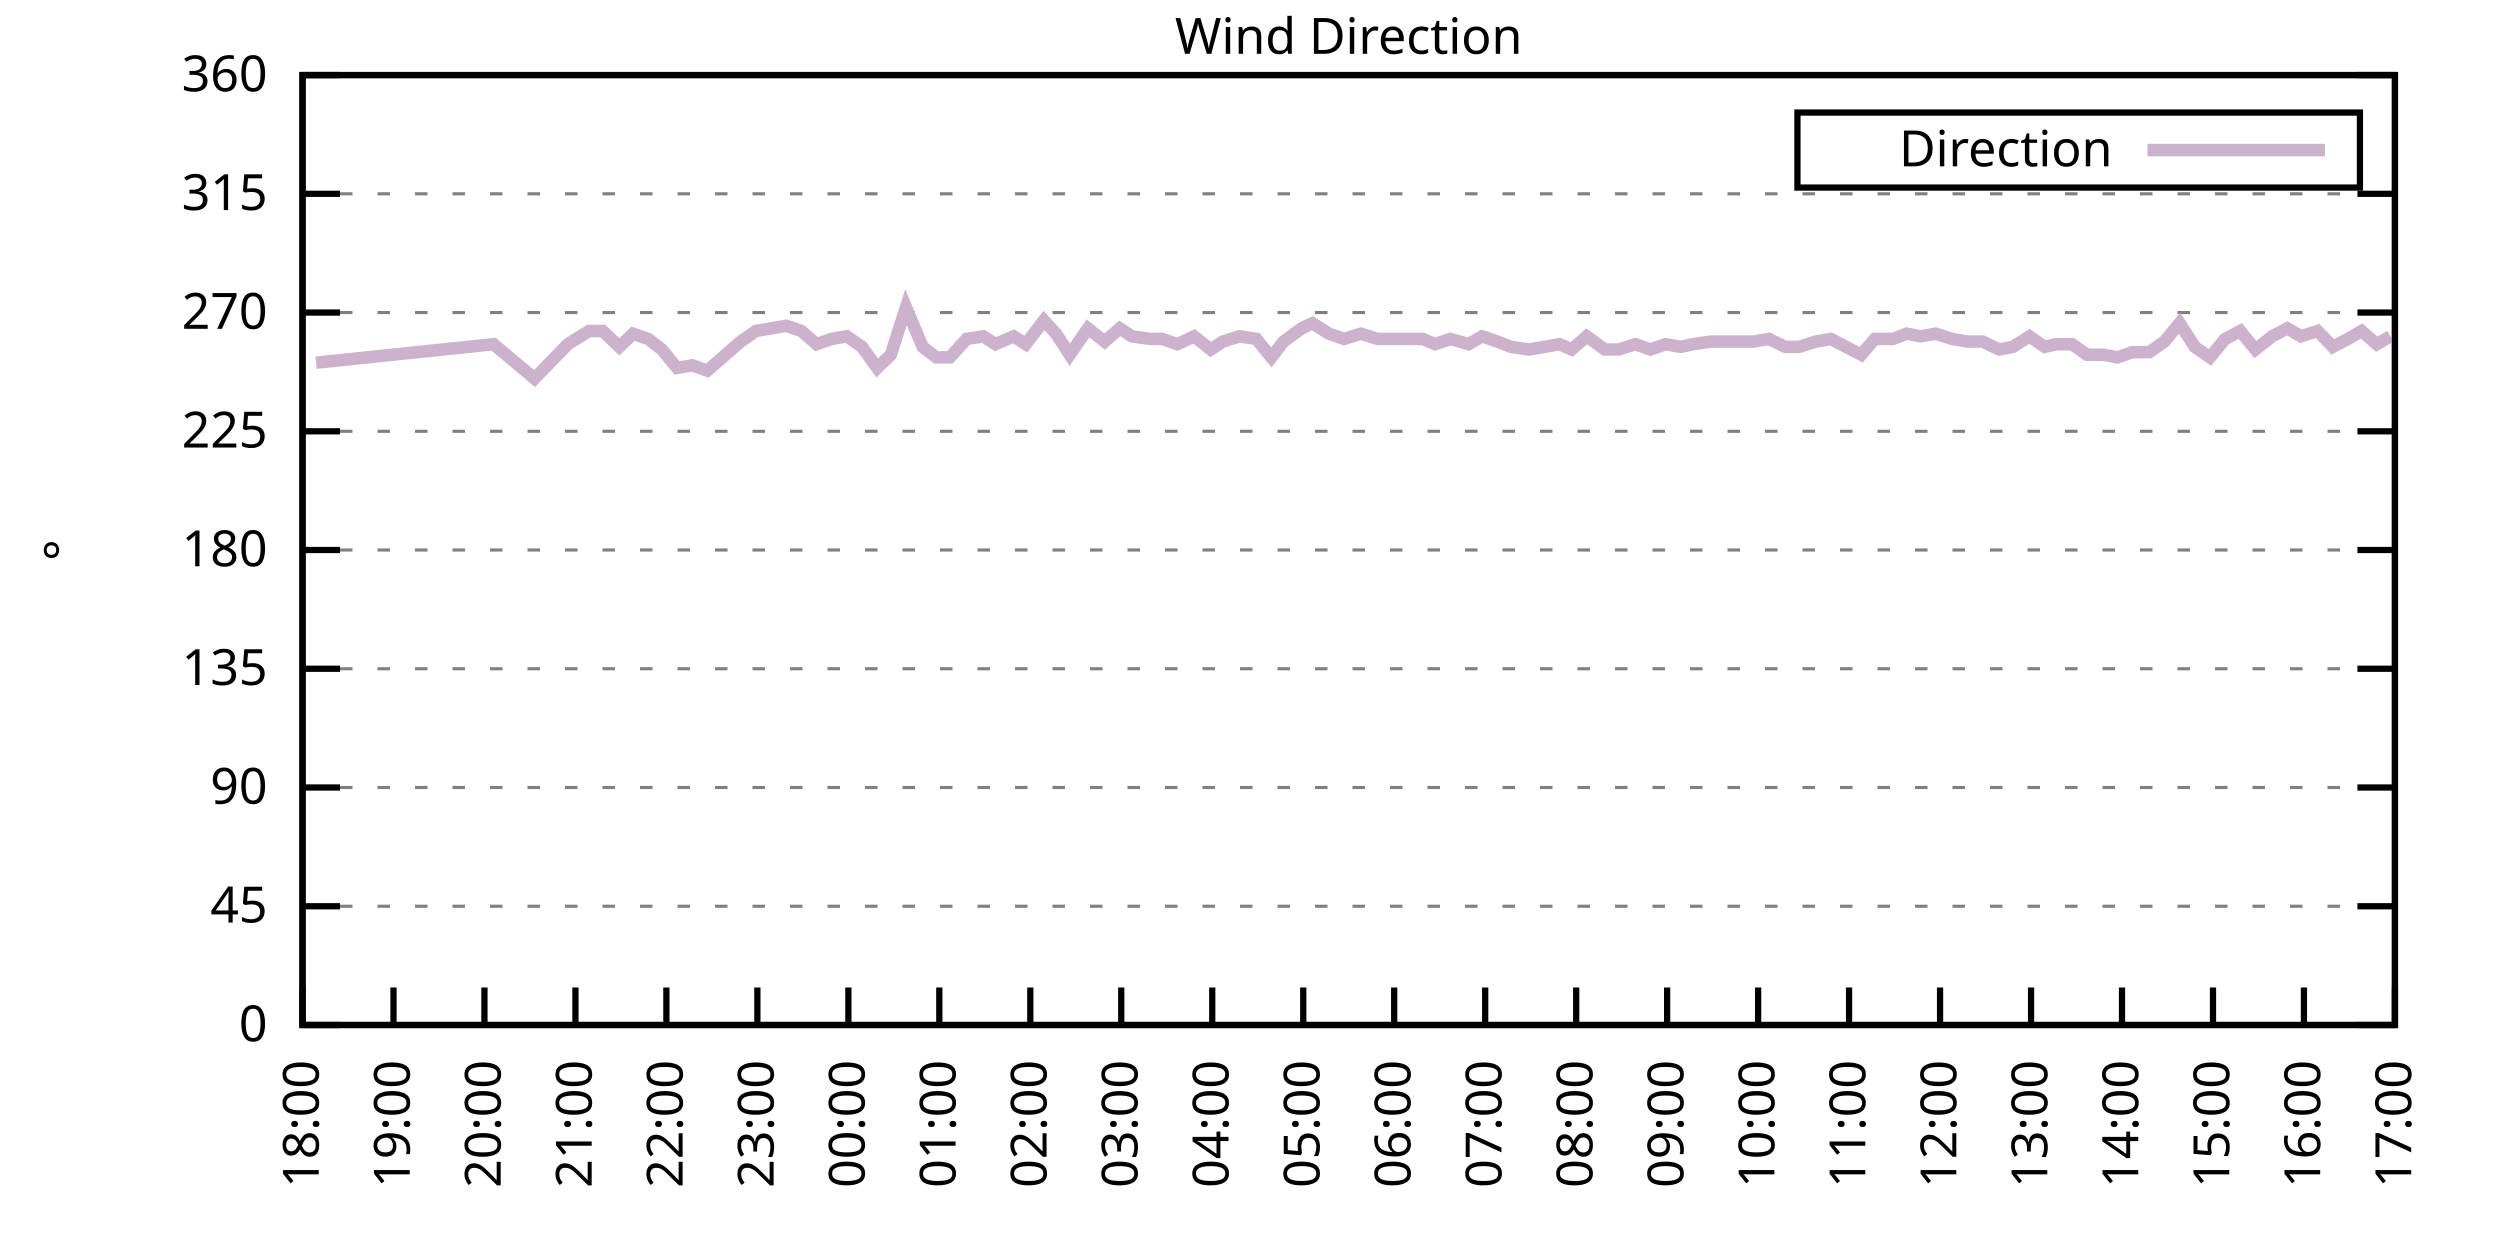
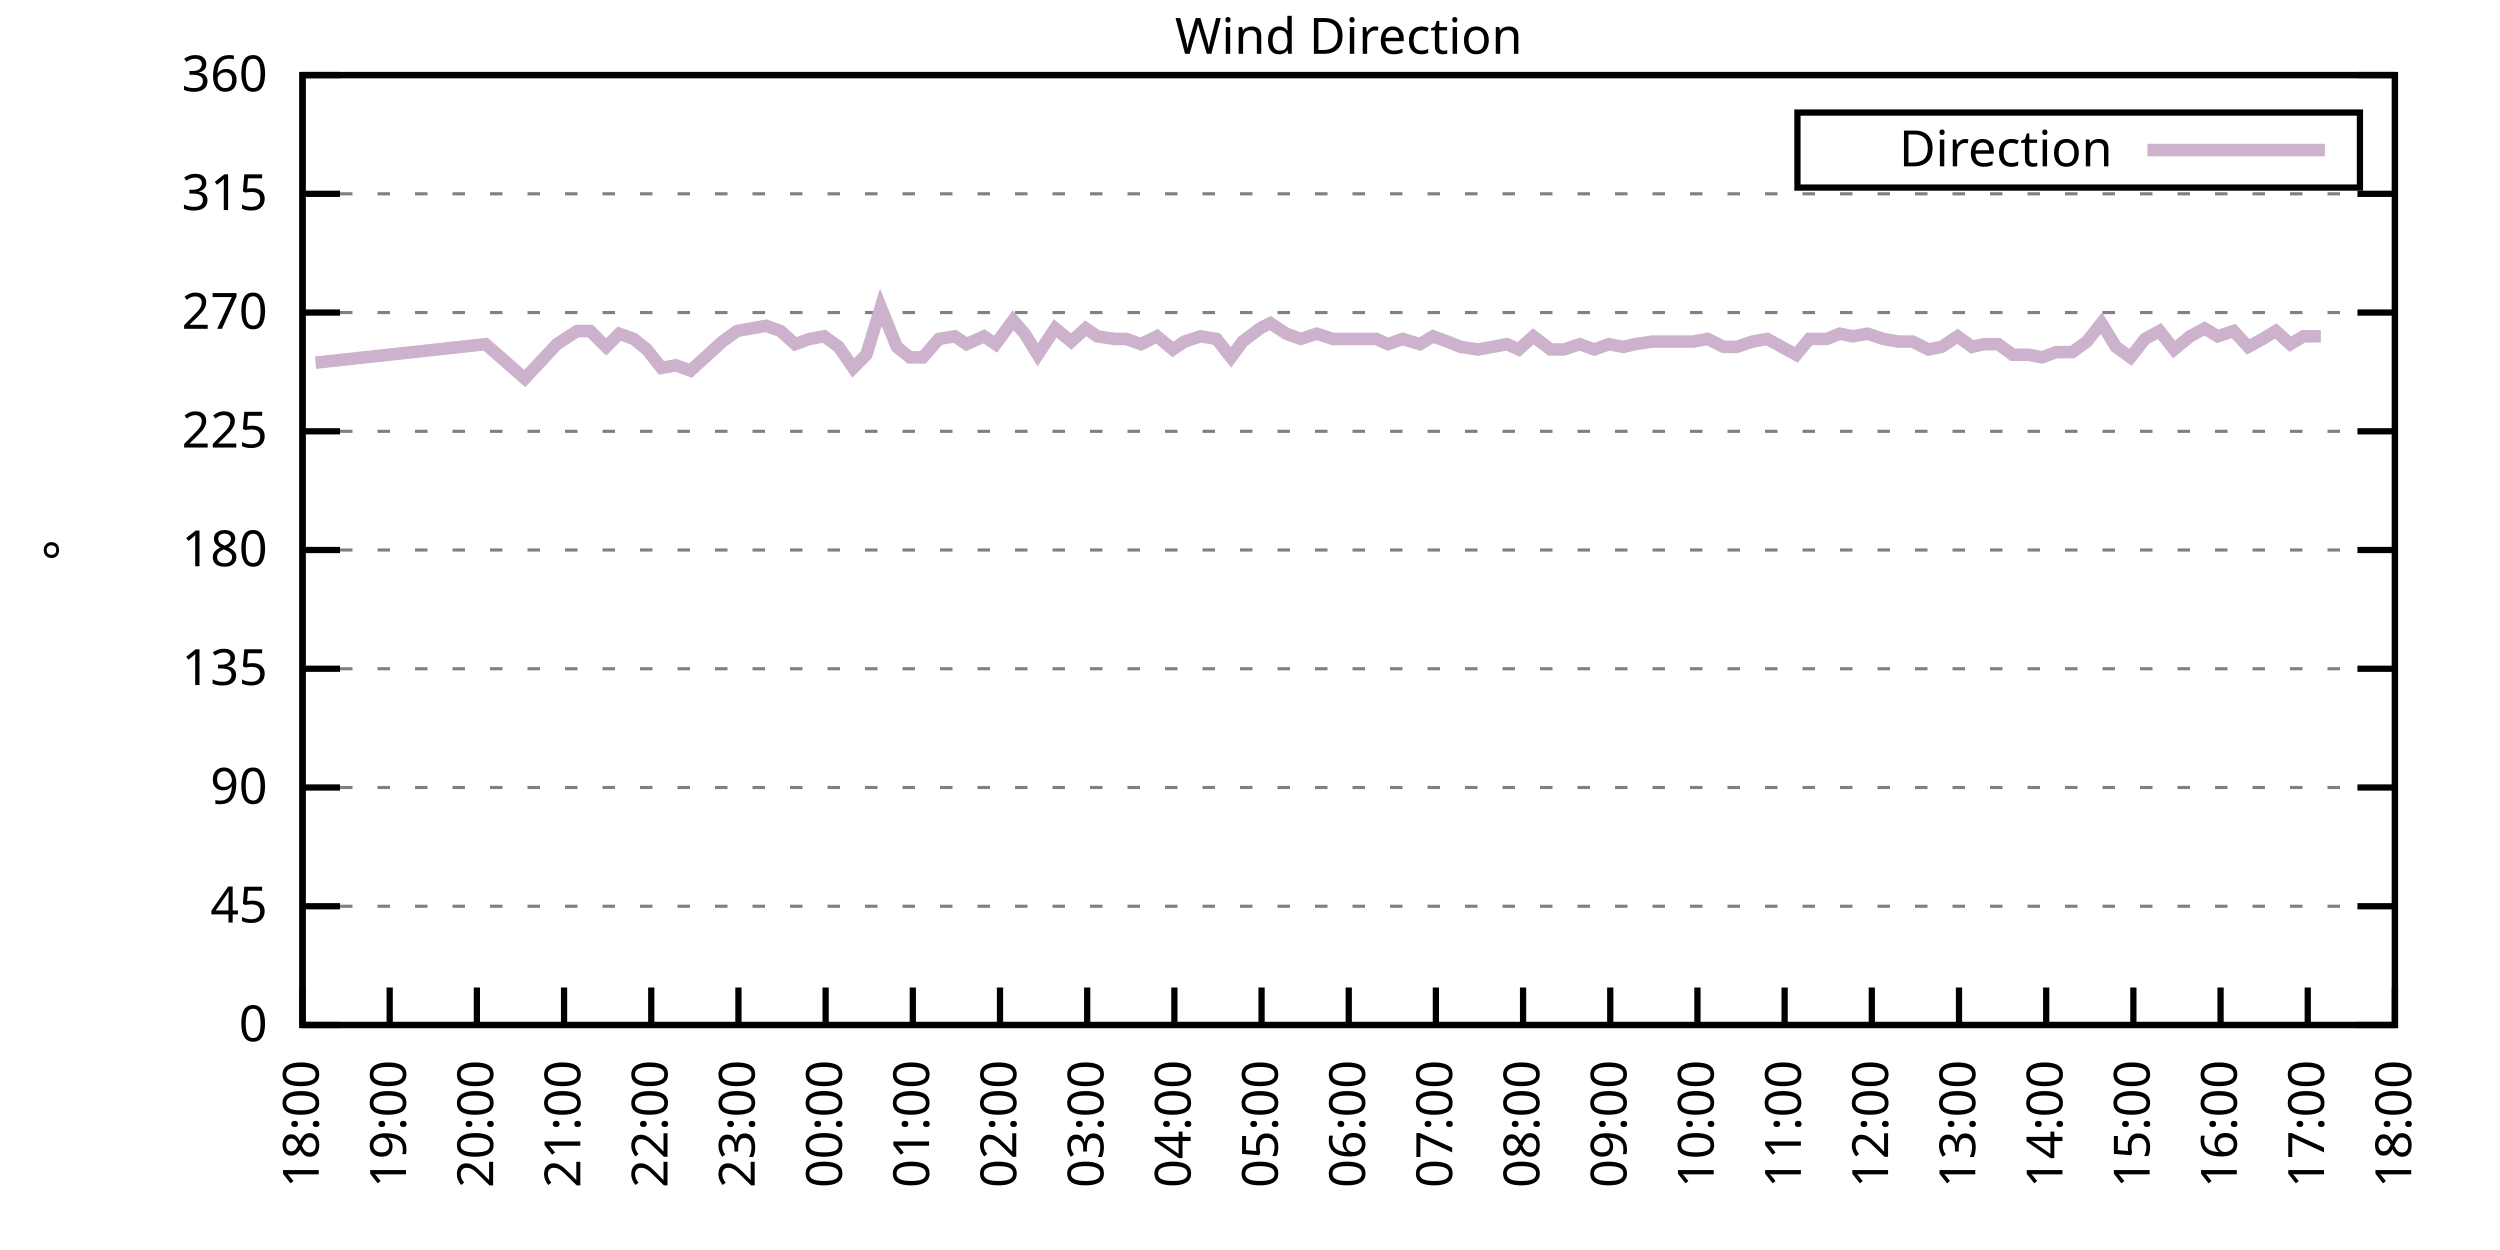
<svg xmlns="http://www.w3.org/2000/svg" xmlns:xlink="http://www.w3.org/1999/xlink" width="400" height="200" viewBox="0 0 400 200">
  <g id="gnuplot_canvas">
    <rect x="0" y="0" width="400" height="200" fill="none" />
    <defs>
      <circle id="gpDot" r="0.5" stroke-width="0.5" stroke="currentColor" />
      <path id="gpPt0" stroke-width="0.333" stroke="currentColor" d="M-1,0 h2 M0,-1 v2" />
      <path id="gpPt1" stroke-width="0.333" stroke="currentColor" d="M-1,-1 L1,1 M1,-1 L-1,1" />
      <path id="gpPt2" stroke-width="0.333" stroke="currentColor" d="M-1,0 L1,0 M0,-1 L0,1 M-1,-1 L1,1 M-1,1 L1,-1" />
      <rect id="gpPt3" stroke-width="0.333" stroke="currentColor" x="-1" y="-1" width="2" height="2" />
      <rect id="gpPt4" stroke-width="0.333" stroke="currentColor" fill="currentColor" x="-1" y="-1" width="2" height="2" />
      <circle id="gpPt5" stroke-width="0.333" stroke="currentColor" cx="0" cy="0" r="1" />
      <use xlink:href="#gpPt5" id="gpPt6" fill="currentColor" stroke="none" />
      <path id="gpPt7" stroke-width="0.333" stroke="currentColor" d="M0,-1.33 L-1.33,0.67 L1.33,0.67 z" />
      <use xlink:href="#gpPt7" id="gpPt8" fill="currentColor" stroke="none" />
      <use xlink:href="#gpPt7" id="gpPt9" stroke="currentColor" transform="rotate(180)" />
      <use xlink:href="#gpPt9" id="gpPt10" fill="currentColor" stroke="none" />
      <use xlink:href="#gpPt3" id="gpPt11" stroke="currentColor" transform="rotate(45)" />
      <use xlink:href="#gpPt11" id="gpPt12" fill="currentColor" stroke="none" />
      <path id="gpPt13" stroke-width="0.333" stroke="currentColor" d="M0,1.330 L1.265,0.411 L0.782,-1.067 L-0.782,-1.076 L-1.265,0.411 z" />
      <use xlink:href="#gpPt13" id="gpPt14" fill="currentColor" stroke="none" />
      <filter id="textbox" filterUnits="objectBoundingBox" x="0" y="0" height="1" width="1">
        <feFlood flood-color="white" flood-opacity="1" result="bgnd" />
        <feComposite in="SourceGraphic" in2="bgnd" operator="atop" />
      </filter>
      <filter id="greybox" filterUnits="objectBoundingBox" x="0" y="0" height="1" width="1">
        <feFlood flood-color="lightgrey" flood-opacity="1" result="grey" />
        <feComposite in="SourceGraphic" in2="grey" operator="atop" />
      </filter>
    </defs>
    <g fill="none" color="white" stroke="currentColor" stroke-width="1.00" stroke-linecap="butt" stroke-linejoin="miter">
</g>
    <g fill="none" color="black" stroke="currentColor" stroke-width="1.00" stroke-linecap="butt" stroke-linejoin="miter">
      <g stroke="none" shape-rendering="crispEdges">
        <polygon fill="rgb(255, 255, 255)" points="48.40,164.00 383.18,164.00 383.18,12.02 48.40,12.02 " />
      </g>
    </g>
    <g fill="none" color="black" stroke="currentColor" stroke-width="1.00" stroke-linecap="butt" stroke-linejoin="miter">
</g>
    <g fill="none" color="black" stroke="black" stroke-width="0.50" stroke-linecap="butt" stroke-linejoin="miter">
</g>
    <g fill="none" color="gray" stroke="currentColor" stroke-width="0.50" stroke-linecap="butt" stroke-linejoin="miter">
      <path stroke="gray" stroke-dasharray="2,4" class="gridline" d="M48.40,164.00 L383.19,164.00  " />
    </g>
    <g fill="none" color="gray" stroke="gray" stroke-width="1.00" stroke-linecap="butt" stroke-linejoin="miter">
</g>
    <g fill="none" color="black" stroke="currentColor" stroke-width="1.00" stroke-linecap="butt" stroke-linejoin="miter">
      <path stroke="black" d="M48.40,164.00 L54.40,164.00 M383.19,164.00 L377.19,164.00  " />
      <g transform="translate(42.80,166.60)" stroke="none" fill="black" font-family="Sans" font-size="8.00" text-anchor="end">
        <text>
          <tspan font-family="Sans"> 0</tspan>
        </text>
      </g>
    </g>
    <g fill="none" color="black" stroke="currentColor" stroke-width="1.00" stroke-linecap="butt" stroke-linejoin="miter">
</g>
    <g fill="none" color="black" stroke="black" stroke-width="0.50" stroke-linecap="butt" stroke-linejoin="miter">
</g>
    <g fill="none" color="gray" stroke="currentColor" stroke-width="0.50" stroke-linecap="butt" stroke-linejoin="miter">
      <path stroke="gray" stroke-dasharray="2,4" class="gridline" d="M48.40,145.00 L383.19,145.00  " />
    </g>
    <g fill="none" color="gray" stroke="gray" stroke-width="1.00" stroke-linecap="butt" stroke-linejoin="miter">
</g>
    <g fill="none" color="black" stroke="currentColor" stroke-width="1.00" stroke-linecap="butt" stroke-linejoin="miter">
      <path stroke="black" d="M48.40,145.00 L54.40,145.00 M383.19,145.00 L377.19,145.00  " />
      <g transform="translate(42.80,147.60)" stroke="none" fill="black" font-family="Sans" font-size="8.00" text-anchor="end">
        <text>
          <tspan font-family="Sans"> 45</tspan>
        </text>
      </g>
    </g>
    <g fill="none" color="black" stroke="currentColor" stroke-width="1.00" stroke-linecap="butt" stroke-linejoin="miter">
</g>
    <g fill="none" color="black" stroke="black" stroke-width="0.50" stroke-linecap="butt" stroke-linejoin="miter">
</g>
    <g fill="none" color="gray" stroke="currentColor" stroke-width="0.50" stroke-linecap="butt" stroke-linejoin="miter">
      <path stroke="gray" stroke-dasharray="2,4" class="gridline" d="M48.40,126.00 L383.19,126.00  " />
    </g>
    <g fill="none" color="gray" stroke="gray" stroke-width="1.00" stroke-linecap="butt" stroke-linejoin="miter">
</g>
    <g fill="none" color="black" stroke="currentColor" stroke-width="1.00" stroke-linecap="butt" stroke-linejoin="miter">
      <path stroke="black" d="M48.40,126.00 L54.40,126.00 M383.19,126.00 L377.19,126.00  " />
      <g transform="translate(42.80,128.60)" stroke="none" fill="black" font-family="Sans" font-size="8.00" text-anchor="end">
        <text>
          <tspan font-family="Sans"> 90</tspan>
        </text>
      </g>
    </g>
    <g fill="none" color="black" stroke="currentColor" stroke-width="1.00" stroke-linecap="butt" stroke-linejoin="miter">
</g>
    <g fill="none" color="black" stroke="black" stroke-width="0.50" stroke-linecap="butt" stroke-linejoin="miter">
</g>
    <g fill="none" color="gray" stroke="currentColor" stroke-width="0.50" stroke-linecap="butt" stroke-linejoin="miter">
      <path stroke="gray" stroke-dasharray="2,4" class="gridline" d="M48.40,107.00 L383.19,107.00  " />
    </g>
    <g fill="none" color="gray" stroke="gray" stroke-width="1.00" stroke-linecap="butt" stroke-linejoin="miter">
</g>
    <g fill="none" color="black" stroke="currentColor" stroke-width="1.00" stroke-linecap="butt" stroke-linejoin="miter">
      <path stroke="black" d="M48.40,107.00 L54.40,107.00 M383.19,107.00 L377.19,107.00  " />
      <g transform="translate(42.80,109.60)" stroke="none" fill="black" font-family="Sans" font-size="8.00" text-anchor="end">
        <text>
          <tspan font-family="Sans"> 135</tspan>
        </text>
      </g>
    </g>
    <g fill="none" color="black" stroke="currentColor" stroke-width="1.00" stroke-linecap="butt" stroke-linejoin="miter">
</g>
    <g fill="none" color="black" stroke="black" stroke-width="0.50" stroke-linecap="butt" stroke-linejoin="miter">
</g>
    <g fill="none" color="gray" stroke="currentColor" stroke-width="0.50" stroke-linecap="butt" stroke-linejoin="miter">
      <path stroke="gray" stroke-dasharray="2,4" class="gridline" d="M48.40,88.00 L383.19,88.00  " />
    </g>
    <g fill="none" color="gray" stroke="gray" stroke-width="1.00" stroke-linecap="butt" stroke-linejoin="miter">
</g>
    <g fill="none" color="black" stroke="currentColor" stroke-width="1.00" stroke-linecap="butt" stroke-linejoin="miter">
      <path stroke="black" d="M48.40,88.00 L54.40,88.00 M383.19,88.00 L377.19,88.00  " />
      <g transform="translate(42.80,90.60)" stroke="none" fill="black" font-family="Sans" font-size="8.00" text-anchor="end">
        <text>
          <tspan font-family="Sans"> 180</tspan>
        </text>
      </g>
    </g>
    <g fill="none" color="black" stroke="currentColor" stroke-width="1.00" stroke-linecap="butt" stroke-linejoin="miter">
</g>
    <g fill="none" color="black" stroke="black" stroke-width="0.50" stroke-linecap="butt" stroke-linejoin="miter">
</g>
    <g fill="none" color="gray" stroke="currentColor" stroke-width="0.50" stroke-linecap="butt" stroke-linejoin="miter">
      <path stroke="gray" stroke-dasharray="2,4" class="gridline" d="M48.40,69.01 L383.19,69.01  " />
    </g>
    <g fill="none" color="gray" stroke="gray" stroke-width="1.00" stroke-linecap="butt" stroke-linejoin="miter">
</g>
    <g fill="none" color="black" stroke="currentColor" stroke-width="1.00" stroke-linecap="butt" stroke-linejoin="miter">
      <path stroke="black" d="M48.40,69.01 L54.40,69.01 M383.19,69.01 L377.19,69.01  " />
      <g transform="translate(42.80,71.61)" stroke="none" fill="black" font-family="Sans" font-size="8.00" text-anchor="end">
        <text>
          <tspan font-family="Sans"> 225</tspan>
        </text>
      </g>
    </g>
    <g fill="none" color="black" stroke="currentColor" stroke-width="1.00" stroke-linecap="butt" stroke-linejoin="miter">
</g>
    <g fill="none" color="black" stroke="black" stroke-width="0.50" stroke-linecap="butt" stroke-linejoin="miter">
</g>
    <g fill="none" color="gray" stroke="currentColor" stroke-width="0.50" stroke-linecap="butt" stroke-linejoin="miter">
      <path stroke="gray" stroke-dasharray="2,4" class="gridline" d="M48.40,50.01 L383.19,50.01  " />
    </g>
    <g fill="none" color="gray" stroke="gray" stroke-width="1.00" stroke-linecap="butt" stroke-linejoin="miter">
</g>
    <g fill="none" color="black" stroke="currentColor" stroke-width="1.00" stroke-linecap="butt" stroke-linejoin="miter">
      <path stroke="black" d="M48.40,50.01 L54.40,50.01 M383.19,50.01 L377.19,50.01  " />
      <g transform="translate(42.80,52.61)" stroke="none" fill="black" font-family="Sans" font-size="8.00" text-anchor="end">
        <text>
          <tspan font-family="Sans"> 270</tspan>
        </text>
      </g>
    </g>
    <g fill="none" color="black" stroke="currentColor" stroke-width="1.00" stroke-linecap="butt" stroke-linejoin="miter">
</g>
    <g fill="none" color="black" stroke="black" stroke-width="0.50" stroke-linecap="butt" stroke-linejoin="miter">
</g>
    <g fill="none" color="gray" stroke="currentColor" stroke-width="0.50" stroke-linecap="butt" stroke-linejoin="miter">
      <path stroke="gray" stroke-dasharray="2,4" class="gridline" d="M48.40,31.01 L383.19,31.01  " />
    </g>
    <g fill="none" color="gray" stroke="gray" stroke-width="1.00" stroke-linecap="butt" stroke-linejoin="miter">
</g>
    <g fill="none" color="black" stroke="currentColor" stroke-width="1.00" stroke-linecap="butt" stroke-linejoin="miter">
      <path stroke="black" d="M48.40,31.01 L54.40,31.01 M383.19,31.01 L377.19,31.01  " />
      <g transform="translate(42.80,33.61)" stroke="none" fill="black" font-family="Sans" font-size="8.00" text-anchor="end">
        <text>
          <tspan font-family="Sans"> 315</tspan>
        </text>
      </g>
    </g>
    <g fill="none" color="black" stroke="currentColor" stroke-width="1.00" stroke-linecap="butt" stroke-linejoin="miter">
</g>
    <g fill="none" color="black" stroke="black" stroke-width="0.50" stroke-linecap="butt" stroke-linejoin="miter">
</g>
    <g fill="none" color="gray" stroke="currentColor" stroke-width="0.50" stroke-linecap="butt" stroke-linejoin="miter">
      <path stroke="gray" stroke-dasharray="2,4" class="gridline" d="M48.40,12.01 L383.19,12.01  " />
    </g>
    <g fill="none" color="gray" stroke="gray" stroke-width="1.00" stroke-linecap="butt" stroke-linejoin="miter">
</g>
    <g fill="none" color="black" stroke="currentColor" stroke-width="1.00" stroke-linecap="butt" stroke-linejoin="miter">
      <path stroke="black" d="M48.40,12.01 L54.40,12.01 M383.19,12.01 L377.19,12.01  " />
      <g transform="translate(42.80,14.61)" stroke="none" fill="black" font-family="Sans" font-size="8.00" text-anchor="end">
        <text>
          <tspan font-family="Sans"> 360</tspan>
        </text>
      </g>
    </g>
    <g fill="none" color="black" stroke="currentColor" stroke-width="1.00" stroke-linecap="butt" stroke-linejoin="miter">
      <path stroke="black" d="M48.40,164.00 L48.40,158.00  " />
      <g transform="translate(51.00,169.60) rotate(270.00)" stroke="none" fill="black" font-family="Sans" font-size="8.00" text-anchor="end">
        <text>
          <tspan font-family="Sans">18:00</tspan>
        </text>
      </g>
    </g>
    <g fill="none" color="black" stroke="currentColor" stroke-width="1.00" stroke-linecap="butt" stroke-linejoin="miter">
-       <path stroke="black" d="M62.96,164.00 L62.96,158.00  " />
-       <g transform="translate(65.56,169.60) rotate(270.00)" stroke="none" fill="black" font-family="Sans" font-size="8.00" text-anchor="end">
+       <path stroke="black" d="M62.35,164.00 L62.35,158.00  " />
+       <g transform="translate(64.95,169.60) rotate(270.00)" stroke="none" fill="black" font-family="Sans" font-size="8.00" text-anchor="end">
        <text>
          <tspan font-family="Sans">19:00</tspan>
        </text>
      </g>
    </g>
    <g fill="none" color="black" stroke="currentColor" stroke-width="1.00" stroke-linecap="butt" stroke-linejoin="miter">
-       <path stroke="black" d="M77.51,164.00 L77.51,158.00  " />
-       <g transform="translate(80.11,169.60) rotate(270.00)" stroke="none" fill="black" font-family="Sans" font-size="8.00" text-anchor="end">
+       <path stroke="black" d="M76.30,164.00 L76.30,158.00  " />
+       <g transform="translate(78.90,169.60) rotate(270.00)" stroke="none" fill="black" font-family="Sans" font-size="8.00" text-anchor="end">
        <text>
          <tspan font-family="Sans">20:00</tspan>
        </text>
      </g>
    </g>
    <g fill="none" color="black" stroke="currentColor" stroke-width="1.00" stroke-linecap="butt" stroke-linejoin="miter">
-       <path stroke="black" d="M92.07,164.00 L92.07,158.00  " />
-       <g transform="translate(94.67,169.60) rotate(270.00)" stroke="none" fill="black" font-family="Sans" font-size="8.00" text-anchor="end">
+       <path stroke="black" d="M90.25,164.00 L90.25,158.00  " />
+       <g transform="translate(92.85,169.60) rotate(270.00)" stroke="none" fill="black" font-family="Sans" font-size="8.00" text-anchor="end">
        <text>
          <tspan font-family="Sans">21:00</tspan>
        </text>
      </g>
    </g>
    <g fill="none" color="black" stroke="currentColor" stroke-width="1.00" stroke-linecap="butt" stroke-linejoin="miter">
-       <path stroke="black" d="M106.62,164.00 L106.62,158.00  " />
-       <g transform="translate(109.22,169.60) rotate(270.00)" stroke="none" fill="black" font-family="Sans" font-size="8.00" text-anchor="end">
+       <path stroke="black" d="M104.20,164.00 L104.20,158.00  " />
+       <g transform="translate(106.80,169.60) rotate(270.00)" stroke="none" fill="black" font-family="Sans" font-size="8.00" text-anchor="end">
        <text>
          <tspan font-family="Sans">22:00</tspan>
        </text>
      </g>
    </g>
    <g fill="none" color="black" stroke="currentColor" stroke-width="1.00" stroke-linecap="butt" stroke-linejoin="miter">
-       <path stroke="black" d="M121.18,164.00 L121.18,158.00  " />
-       <g transform="translate(123.78,169.60) rotate(270.00)" stroke="none" fill="black" font-family="Sans" font-size="8.00" text-anchor="end">
+       <path stroke="black" d="M118.15,164.00 L118.15,158.00  " />
+       <g transform="translate(120.75,169.60) rotate(270.00)" stroke="none" fill="black" font-family="Sans" font-size="8.00" text-anchor="end">
        <text>
          <tspan font-family="Sans">23:00</tspan>
        </text>
      </g>
    </g>
    <g fill="none" color="black" stroke="currentColor" stroke-width="1.00" stroke-linecap="butt" stroke-linejoin="miter">
-       <path stroke="black" d="M135.74,164.00 L135.74,158.00  " />
-       <g transform="translate(138.34,169.60) rotate(270.00)" stroke="none" fill="black" font-family="Sans" font-size="8.00" text-anchor="end">
+       <path stroke="black" d="M132.10,164.00 L132.10,158.00  " />
+       <g transform="translate(134.70,169.60) rotate(270.00)" stroke="none" fill="black" font-family="Sans" font-size="8.00" text-anchor="end">
        <text>
          <tspan font-family="Sans">00:00</tspan>
        </text>
      </g>
    </g>
    <g fill="none" color="black" stroke="currentColor" stroke-width="1.00" stroke-linecap="butt" stroke-linejoin="miter">
-       <path stroke="black" d="M150.29,164.00 L150.29,158.00  " />
-       <g transform="translate(152.89,169.60) rotate(270.00)" stroke="none" fill="black" font-family="Sans" font-size="8.00" text-anchor="end">
+       <path stroke="black" d="M146.05,164.00 L146.05,158.00  " />
+       <g transform="translate(148.65,169.60) rotate(270.00)" stroke="none" fill="black" font-family="Sans" font-size="8.00" text-anchor="end">
        <text>
          <tspan font-family="Sans">01:00</tspan>
        </text>
      </g>
    </g>
    <g fill="none" color="black" stroke="currentColor" stroke-width="1.00" stroke-linecap="butt" stroke-linejoin="miter">
-       <path stroke="black" d="M164.85,164.00 L164.85,158.00  " />
-       <g transform="translate(167.45,169.60) rotate(270.00)" stroke="none" fill="black" font-family="Sans" font-size="8.00" text-anchor="end">
+       <path stroke="black" d="M160.00,164.00 L160.00,158.00  " />
+       <g transform="translate(162.60,169.60) rotate(270.00)" stroke="none" fill="black" font-family="Sans" font-size="8.00" text-anchor="end">
        <text>
          <tspan font-family="Sans">02:00</tspan>
        </text>
      </g>
    </g>
    <g fill="none" color="black" stroke="currentColor" stroke-width="1.00" stroke-linecap="butt" stroke-linejoin="miter">
-       <path stroke="black" d="M179.40,164.00 L179.40,158.00  " />
-       <g transform="translate(182.00,169.60) rotate(270.00)" stroke="none" fill="black" font-family="Sans" font-size="8.00" text-anchor="end">
+       <path stroke="black" d="M173.95,164.00 L173.95,158.00  " />
+       <g transform="translate(176.55,169.60) rotate(270.00)" stroke="none" fill="black" font-family="Sans" font-size="8.00" text-anchor="end">
        <text>
          <tspan font-family="Sans">03:00</tspan>
        </text>
      </g>
    </g>
    <g fill="none" color="black" stroke="currentColor" stroke-width="1.00" stroke-linecap="butt" stroke-linejoin="miter">
-       <path stroke="black" d="M193.96,164.00 L193.96,158.00  " />
-       <g transform="translate(196.56,169.60) rotate(270.00)" stroke="none" fill="black" font-family="Sans" font-size="8.00" text-anchor="end">
+       <path stroke="black" d="M187.90,164.00 L187.90,158.00  " />
+       <g transform="translate(190.50,169.60) rotate(270.00)" stroke="none" fill="black" font-family="Sans" font-size="8.00" text-anchor="end">
        <text>
          <tspan font-family="Sans">04:00</tspan>
        </text>
      </g>
    </g>
    <g fill="none" color="black" stroke="currentColor" stroke-width="1.00" stroke-linecap="butt" stroke-linejoin="miter">
-       <path stroke="black" d="M208.52,164.00 L208.52,158.00  " />
-       <g transform="translate(211.12,169.60) rotate(270.00)" stroke="none" fill="black" font-family="Sans" font-size="8.00" text-anchor="end">
+       <path stroke="black" d="M201.85,164.00 L201.85,158.00  " />
+       <g transform="translate(204.45,169.60) rotate(270.00)" stroke="none" fill="black" font-family="Sans" font-size="8.00" text-anchor="end">
        <text>
          <tspan font-family="Sans">05:00</tspan>
        </text>
      </g>
    </g>
    <g fill="none" color="black" stroke="currentColor" stroke-width="1.00" stroke-linecap="butt" stroke-linejoin="miter">
-       <path stroke="black" d="M223.07,164.00 L223.07,158.00  " />
-       <g transform="translate(225.67,169.60) rotate(270.00)" stroke="none" fill="black" font-family="Sans" font-size="8.00" text-anchor="end">
+       <path stroke="black" d="M215.80,164.00 L215.80,158.00  " />
+       <g transform="translate(218.40,169.60) rotate(270.00)" stroke="none" fill="black" font-family="Sans" font-size="8.00" text-anchor="end">
        <text>
          <tspan font-family="Sans">06:00</tspan>
        </text>
      </g>
    </g>
    <g fill="none" color="black" stroke="currentColor" stroke-width="1.00" stroke-linecap="butt" stroke-linejoin="miter">
-       <path stroke="black" d="M237.63,164.00 L237.63,158.00  " />
-       <g transform="translate(240.23,169.60) rotate(270.00)" stroke="none" fill="black" font-family="Sans" font-size="8.00" text-anchor="end">
+       <path stroke="black" d="M229.74,164.00 L229.74,158.00  " />
+       <g transform="translate(232.34,169.60) rotate(270.00)" stroke="none" fill="black" font-family="Sans" font-size="8.00" text-anchor="end">
        <text>
          <tspan font-family="Sans">07:00</tspan>
        </text>
      </g>
    </g>
    <g fill="none" color="black" stroke="currentColor" stroke-width="1.00" stroke-linecap="butt" stroke-linejoin="miter">
-       <path stroke="black" d="M252.19,164.00 L252.19,158.00  " />
-       <g transform="translate(254.79,169.60) rotate(270.00)" stroke="none" fill="black" font-family="Sans" font-size="8.00" text-anchor="end">
+       <path stroke="black" d="M243.69,164.00 L243.69,158.00  " />
+       <g transform="translate(246.29,169.60) rotate(270.00)" stroke="none" fill="black" font-family="Sans" font-size="8.00" text-anchor="end">
        <text>
          <tspan font-family="Sans">08:00</tspan>
        </text>
      </g>
    </g>
    <g fill="none" color="black" stroke="currentColor" stroke-width="1.00" stroke-linecap="butt" stroke-linejoin="miter">
-       <path stroke="black" d="M266.74,164.00 L266.74,158.00  " />
-       <g transform="translate(269.34,169.60) rotate(270.00)" stroke="none" fill="black" font-family="Sans" font-size="8.00" text-anchor="end">
+       <path stroke="black" d="M257.64,164.00 L257.64,158.00  " />
+       <g transform="translate(260.24,169.60) rotate(270.00)" stroke="none" fill="black" font-family="Sans" font-size="8.00" text-anchor="end">
        <text>
          <tspan font-family="Sans">09:00</tspan>
        </text>
      </g>
    </g>
    <g fill="none" color="black" stroke="currentColor" stroke-width="1.00" stroke-linecap="butt" stroke-linejoin="miter">
-       <path stroke="black" d="M281.30,164.00 L281.30,158.00  " />
-       <g transform="translate(283.90,169.60) rotate(270.00)" stroke="none" fill="black" font-family="Sans" font-size="8.00" text-anchor="end">
+       <path stroke="black" d="M271.59,164.00 L271.59,158.00  " />
+       <g transform="translate(274.19,169.60) rotate(270.00)" stroke="none" fill="black" font-family="Sans" font-size="8.00" text-anchor="end">
        <text>
          <tspan font-family="Sans">10:00</tspan>
        </text>
      </g>
    </g>
    <g fill="none" color="black" stroke="currentColor" stroke-width="1.00" stroke-linecap="butt" stroke-linejoin="miter">
-       <path stroke="black" d="M295.85,164.00 L295.85,158.00  " />
-       <g transform="translate(298.45,169.60) rotate(270.00)" stroke="none" fill="black" font-family="Sans" font-size="8.00" text-anchor="end">
+       <path stroke="black" d="M285.54,164.00 L285.54,158.00  " />
+       <g transform="translate(288.14,169.60) rotate(270.00)" stroke="none" fill="black" font-family="Sans" font-size="8.00" text-anchor="end">
        <text>
          <tspan font-family="Sans">11:00</tspan>
        </text>
      </g>
    </g>
    <g fill="none" color="black" stroke="currentColor" stroke-width="1.00" stroke-linecap="butt" stroke-linejoin="miter">
-       <path stroke="black" d="M310.41,164.00 L310.41,158.00  " />
-       <g transform="translate(313.01,169.60) rotate(270.00)" stroke="none" fill="black" font-family="Sans" font-size="8.00" text-anchor="end">
+       <path stroke="black" d="M299.49,164.00 L299.49,158.00  " />
+       <g transform="translate(302.09,169.60) rotate(270.00)" stroke="none" fill="black" font-family="Sans" font-size="8.00" text-anchor="end">
        <text>
          <tspan font-family="Sans">12:00</tspan>
        </text>
      </g>
    </g>
    <g fill="none" color="black" stroke="currentColor" stroke-width="1.00" stroke-linecap="butt" stroke-linejoin="miter">
-       <path stroke="black" d="M324.97,164.00 L324.97,158.00  " />
-       <g transform="translate(327.57,169.60) rotate(270.00)" stroke="none" fill="black" font-family="Sans" font-size="8.00" text-anchor="end">
+       <path stroke="black" d="M313.44,164.00 L313.44,158.00  " />
+       <g transform="translate(316.04,169.60) rotate(270.00)" stroke="none" fill="black" font-family="Sans" font-size="8.00" text-anchor="end">
        <text>
          <tspan font-family="Sans">13:00</tspan>
        </text>
      </g>
    </g>
    <g fill="none" color="black" stroke="currentColor" stroke-width="1.00" stroke-linecap="butt" stroke-linejoin="miter">
-       <path stroke="black" d="M339.52,164.00 L339.52,158.00  " />
-       <g transform="translate(342.12,169.60) rotate(270.00)" stroke="none" fill="black" font-family="Sans" font-size="8.00" text-anchor="end">
+       <path stroke="black" d="M327.39,164.00 L327.39,158.00  " />
+       <g transform="translate(329.99,169.60) rotate(270.00)" stroke="none" fill="black" font-family="Sans" font-size="8.00" text-anchor="end">
        <text>
          <tspan font-family="Sans">14:00</tspan>
        </text>
      </g>
    </g>
    <g fill="none" color="black" stroke="currentColor" stroke-width="1.00" stroke-linecap="butt" stroke-linejoin="miter">
-       <path stroke="black" d="M354.08,164.00 L354.08,158.00  " />
-       <g transform="translate(356.68,169.60) rotate(270.00)" stroke="none" fill="black" font-family="Sans" font-size="8.00" text-anchor="end">
+       <path stroke="black" d="M341.34,164.00 L341.34,158.00  " />
+       <g transform="translate(343.94,169.60) rotate(270.00)" stroke="none" fill="black" font-family="Sans" font-size="8.00" text-anchor="end">
        <text>
          <tspan font-family="Sans">15:00</tspan>
        </text>
      </g>
    </g>
    <g fill="none" color="black" stroke="currentColor" stroke-width="1.00" stroke-linecap="butt" stroke-linejoin="miter">
-       <path stroke="black" d="M368.63,164.00 L368.63,158.00  " />
-       <g transform="translate(371.23,169.60) rotate(270.00)" stroke="none" fill="black" font-family="Sans" font-size="8.00" text-anchor="end">
+       <path stroke="black" d="M355.29,164.00 L355.29,158.00  " />
+       <g transform="translate(357.89,169.60) rotate(270.00)" stroke="none" fill="black" font-family="Sans" font-size="8.00" text-anchor="end">
        <text>
          <tspan font-family="Sans">16:00</tspan>
+         </text>
+       </g>
+     </g>
+     <g fill="none" color="black" stroke="currentColor" stroke-width="1.00" stroke-linecap="butt" stroke-linejoin="miter">
+       <path stroke="black" d="M369.24,164.00 L369.24,158.00  " />
+       <g transform="translate(371.84,169.60) rotate(270.00)" stroke="none" fill="black" font-family="Sans" font-size="8.00" text-anchor="end">
+         <text>
+           <tspan font-family="Sans">17:00</tspan>
        </text>
      </g>
    </g>
    <g fill="none" color="black" stroke="currentColor" stroke-width="1.00" stroke-linecap="butt" stroke-linejoin="miter">
      <path stroke="black" d="M383.19,164.00 L383.19,158.00  " />
      <g transform="translate(385.79,169.60) rotate(270.00)" stroke="none" fill="black" font-family="Sans" font-size="8.00" text-anchor="end">
        <text>
-           <tspan font-family="Sans">17:00</tspan>
+           <tspan font-family="Sans">18:00</tspan>
        </text>
      </g>
    </g>
    <g fill="none" color="black" stroke="currentColor" stroke-width="1.00" stroke-linecap="butt" stroke-linejoin="miter">
</g>
    <g fill="none" color="black" stroke="currentColor" stroke-width="1.00" stroke-linecap="butt" stroke-linejoin="miter">
      <path stroke="black" d="M48.40,12.01 L48.40,164.00 L383.19,164.00 L383.19,12.01 L48.40,12.01 Z  " />
    </g>
    <g fill="none" color="black" stroke="currentColor" stroke-width="1.00" stroke-linecap="butt" stroke-linejoin="miter">
</g>
    <g fill="none" color="black" stroke="currentColor" stroke-width="1.00" stroke-linecap="butt" stroke-linejoin="miter">
      <path stroke="black" d="M287.59,30.01 L287.59,18.01 L377.59,18.01 L377.59,30.01 L287.59,30.01 Z  " />
    </g>
    <g id="Wind_direction_plot_1">
      <g fill="none" color="white" stroke="black" stroke-width="2.00" stroke-linecap="butt" stroke-linejoin="miter">
</g>
      <g fill="none" color="black" stroke="currentColor" stroke-width="2.00" stroke-linecap="butt" stroke-linejoin="miter">
        <g transform="translate(337.99,26.61)" stroke="none" fill="black" font-family="Sans" font-size="8.00" text-anchor="end">
          <text>
            <tspan font-family="Sans">Direction</tspan>
          </text>
        </g>
      </g>
      <g fill="none" color="black" stroke="currentColor" stroke-width="2.00" stroke-linecap="butt" stroke-linejoin="miter">
-         <path stroke="rgb(204, 178, 204)" d="M343.59,24.01 L371.99,24.01 M50.58,58.03 L78.97,55.07 L85.52,60.56 L90.86,55.07 L94.25,52.96 L96.44,52.96   L99.10,55.50 L101.29,53.39 L103.71,54.23 L105.90,55.92 L108.32,58.87 L110.75,58.45 L113.17,59.30 L116.09,56.76   L118.51,54.65 L120.94,52.96 L123.36,52.54 L125.79,52.12 L128.22,52.96 L130.64,55.07 L133.07,54.23 L135.49,53.81   L137.92,55.50 L140.35,58.87 L142.53,56.76 L144.96,49.16 L147.62,55.50 L149.81,57.18 L151.99,57.18 L154.66,54.23   L157.33,53.81 L159.27,55.07 L162.18,53.81 L164.12,55.07 L167.03,51.27 L168.97,53.39 L171.16,56.76 L174.07,52.54   L176.74,54.65 L179.16,52.54 L181.10,53.81 L184.01,54.23 L185.96,54.23 L188.38,55.07 L191.05,53.81 L193.72,55.92   L195.66,54.65 L198.33,53.81 L201.00,54.23 L203.42,57.18 L205.36,54.65 L208.27,52.54 L209.97,51.70 L212.64,53.39   L215.07,54.23 L217.74,53.39 L220.40,54.23 L222.10,54.23 L227.68,54.23 L229.62,55.07 L232.05,54.23 L234.96,55.07   L237.14,53.81 L239.57,54.65 L241.75,55.50 L244.66,55.92 L247.09,55.50 L249.52,55.07 L251.46,55.92 L253.88,53.81   L256.79,55.92 L258.98,55.92 L261.65,55.07 L264.07,55.92 L266.50,55.07 L268.92,55.50 L270.87,55.07 L273.78,54.65   L275.96,54.65 L278.39,54.65 L280.57,54.65 L283.00,54.23 L285.66,55.50 L287.85,55.50 L290.52,54.65 L292.94,54.23   L295.37,55.50 L297.79,56.76 L299.98,54.23 L302.89,54.23 L305.07,53.39 L307.26,53.81 L309.68,53.39 L312.35,54.23   L314.78,54.65 L317.20,54.65 L319.87,55.92 L322.05,55.50 L324.72,53.81 L327.15,55.50 L329.09,55.07 L331.52,55.07   L333.94,56.76 L336.61,56.76 L338.79,57.18 L341.22,56.34 L343.89,56.34 L346.31,54.65 L348.74,51.70 L351.17,55.50   L353.59,57.18 L356.02,54.23 L358.44,52.96 L360.87,55.92 L363.54,53.81 L365.97,52.54 L368.15,53.81 L370.82,52.96   L373.24,55.50 L375.67,54.23 L377.85,52.96 L380.28,55.07 L382.46,53.81  " />
+         <path stroke="rgb(204, 178, 204)" d="M343.59,24.01 L371.99,24.01 M50.49,58.03 L77.69,55.07 L83.97,60.56 L89.09,55.07 L92.34,52.96 L94.43,52.96   L96.99,55.50 L99.08,53.39 L101.41,54.23 L103.50,55.92 L105.83,58.87 L108.15,58.45 L110.48,59.30 L113.27,56.76   L115.59,54.65 L117.92,52.96 L120.24,52.54 L122.57,52.12 L124.89,52.96 L127.22,55.07 L129.54,54.23 L131.87,53.81   L134.19,55.50 L136.51,58.87 L138.61,56.76 L140.93,49.16 L143.49,55.50 L145.58,57.18 L147.67,57.18 L150.23,54.23   L152.79,53.81 L154.65,55.07 L157.44,53.81 L159.30,55.07 L162.09,51.27 L163.95,53.39 L166.04,56.76 L168.83,52.54   L171.39,54.65 L173.71,52.54 L175.57,53.81 L178.36,54.23 L180.22,54.23 L182.55,55.07 L185.11,53.81 L187.66,55.92   L189.52,54.65 L192.08,53.81 L194.64,54.23 L196.96,57.18 L198.82,54.65 L201.61,52.54 L203.24,51.70 L205.80,53.39   L208.12,54.23 L210.68,53.39 L213.24,54.23 L214.87,54.23 L220.21,54.23 L222.07,55.07 L224.40,54.23 L227.19,55.07   L229.28,53.81 L231.60,54.65 L233.70,55.50 L236.49,55.92 L238.81,55.50 L241.14,55.07 L243.00,55.92 L245.32,53.81   L248.11,55.92 L250.20,55.92 L252.76,55.07 L255.09,55.92 L257.41,55.07 L259.74,55.50 L261.60,55.07 L264.39,54.65   L266.48,54.65 L268.80,54.65 L270.90,54.65 L273.22,54.23 L275.78,55.50 L277.87,55.50 L280.43,54.65 L282.75,54.23   L285.08,55.50 L287.40,56.76 L289.50,54.23 L292.29,54.23 L294.38,53.39 L296.47,53.81 L298.80,53.39 L301.35,54.23   L303.68,54.65 L306.00,54.65 L308.56,55.92 L310.65,55.50 L313.21,53.81 L315.53,55.50 L317.39,55.07 L319.72,55.07   L322.04,56.76 L324.60,56.76 L326.69,57.18 L329.02,56.34 L331.58,56.34 L333.90,54.65 L336.23,51.70 L338.55,55.50   L340.88,57.18 L343.20,54.23 L345.53,52.96 L347.85,55.92 L350.41,53.81 L352.73,52.54 L354.83,53.81 L357.38,52.96   L359.71,55.50 L362.03,54.23 L364.13,52.96 L366.45,55.07 L368.54,53.81 L371.33,53.81  " />
      </g>
    </g>
    <g fill="none" color="black" stroke="currentColor" stroke-width="2.00" stroke-linecap="butt" stroke-linejoin="miter">
</g>
    <g fill="none" color="black" stroke="black" stroke-width="1.00" stroke-linecap="butt" stroke-linejoin="miter">
</g>
    <g fill="none" color="black" stroke="currentColor" stroke-width="1.00" stroke-linecap="butt" stroke-linejoin="miter">
      <path stroke="black" d="M48.40,12.01 L48.40,164.00 L383.19,164.00 L383.19,12.01 L48.40,12.01 Z  " />
      <g transform="translate(12.80,88.01) rotate(270.00)" stroke="none" fill="black" font-family="Sans" font-size="8.00" text-anchor="middle">
        <text>
          <tspan font-family="Sans">°</tspan>
        </text>
      </g>
    </g>
    <g fill="none" color="black" stroke="currentColor" stroke-width="1.00" stroke-linecap="butt" stroke-linejoin="miter">
</g>
    <g fill="none" color="black" stroke="currentColor" stroke-width="1.00" stroke-linecap="butt" stroke-linejoin="miter">
      <g transform="translate(215.79,8.61)" stroke="none" fill="black" font-family="Sans" font-size="8.00" text-anchor="middle">
        <text>
          <tspan font-family="Sans">Wind Direction</tspan>
        </text>
      </g>
    </g>
    <g fill="none" color="black" stroke="currentColor" stroke-width="1.00" stroke-linecap="butt" stroke-linejoin="miter">
</g>
  </g>
</svg>
